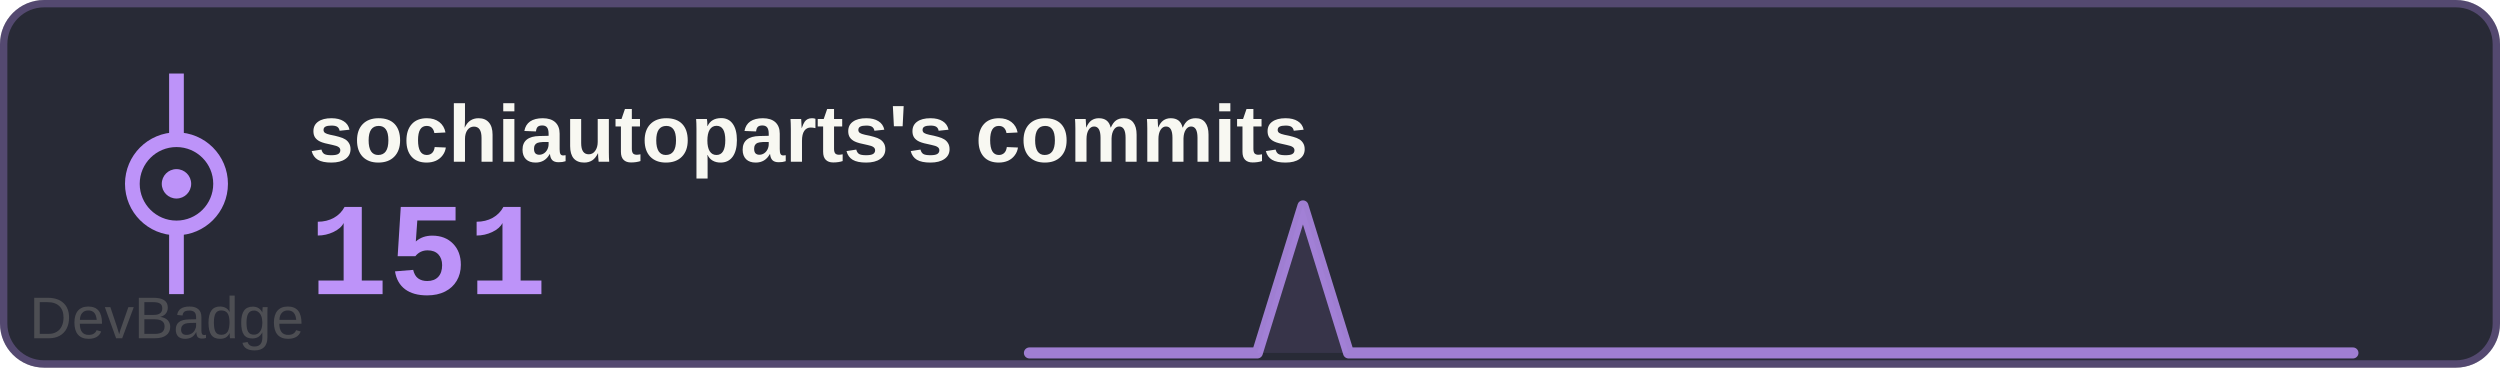
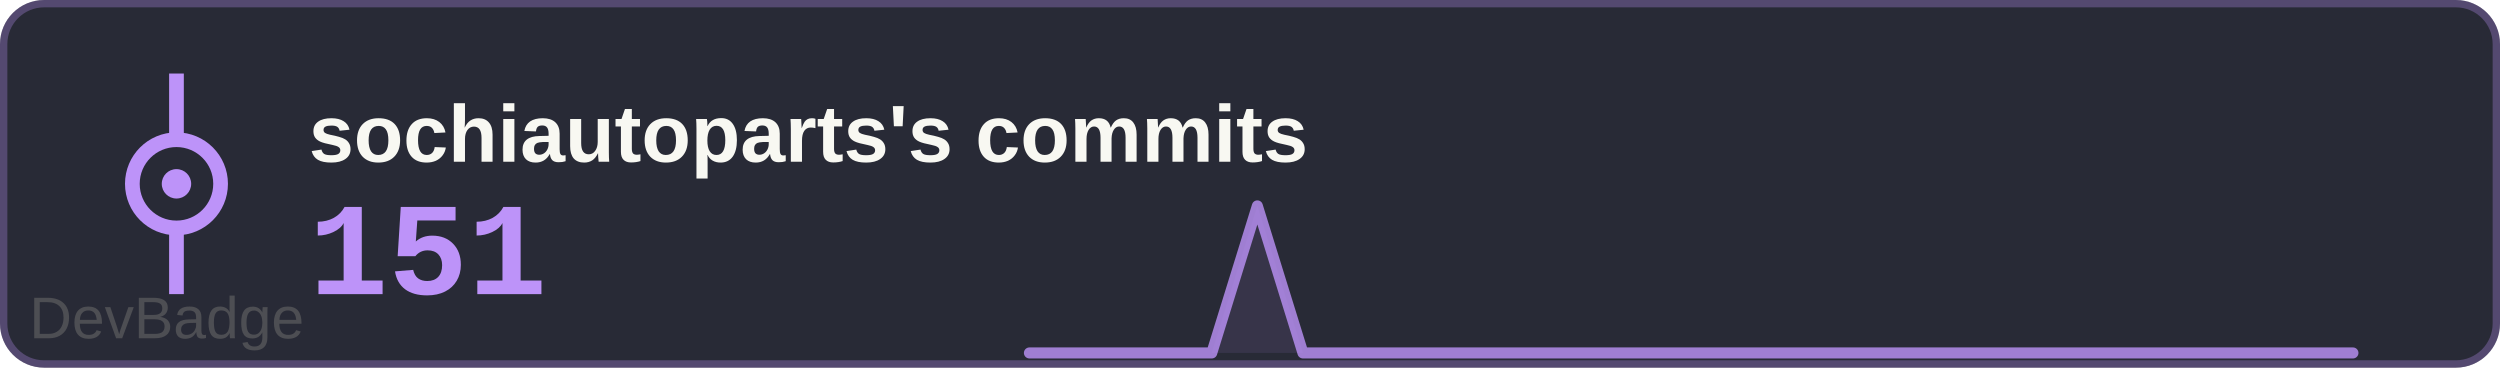
<svg xmlns="http://www.w3.org/2000/svg" width="340" height="50" viewBox="0 0 340 50">
  <rect width="340" height="50" rx="6" fill="#282a36" />
  <rect x="0.5" y="0.5" width="339" height="49" rx="5.5" fill="none" stroke="#bd93f9" stroke-width="1" opacity="0.3" />
  <text x="42" y="22" font-family="Arial, sans-serif" font-size="11" font-weight="600" fill="#f8f8f2">sochiautoparts's commits</text>
  <text x="42" y="40" font-family="'Courier New', monospace" font-size="18" font-weight="700" fill="#bd93f9">151</text>
  <g transform="translate(0, 0)">
    <circle cx="24" cy="25" r="6" fill="none" stroke="#bd93f9" stroke-width="2" />
    <circle cx="24" cy="25" r="2" fill="#bd93f9" />
    <line x1="24" y1="19" x2="24" y2="10" stroke="#bd93f9" stroke-width="2" />
    <line x1="24" y1="31" x2="24" y2="40" stroke="#bd93f9" stroke-width="2" />
  </g>
-   <path d="M140.0,48 L140.0,48.0 146.2,48.0 152.4,48.0 158.6,48.0 164.8,48.0 171.0,48.0 177.2,28.0 183.4,48.0 189.7,48.0 195.9,48.0 202.1,48.0 208.3,48.0 214.5,48.0 220.7,48.0 226.9,48.0 233.1,48.0 239.3,48.0 245.5,48.0 251.7,48.0 257.9,48.0 264.1,48.0 270.3,48.0 276.6,48.0 282.8,48.0 289.0,48.0 295.2,48.0 301.4,48.0 307.6,48.0 313.8,48.0 320.0,48.0 L320,48 Z" fill="#bd93f9" opacity="0.1" />
-   <polyline points="140.0,48.0 146.2,48.0 152.4,48.0 158.6,48.0 164.8,48.0 171.0,48.0 177.2,28.0 183.4,48.0 189.7,48.0 195.9,48.0 202.1,48.0 208.3,48.0 214.5,48.0 220.7,48.0 226.9,48.0 233.1,48.0 239.3,48.0 245.5,48.0 251.7,48.0 257.9,48.0 264.1,48.0 270.3,48.0 276.6,48.0 282.8,48.0 289.0,48.0 295.2,48.0 301.4,48.0 307.6,48.0 313.8,48.0 320.0,48.0" fill="none" stroke="#bd93f9" stroke-width="1.5" stroke-linecap="round" stroke-linejoin="round" opacity="0.8" />
+   <path d="M140.0,48 L140.0,48.0 146.2,48.0 152.4,48.0 158.6,48.0 164.8,48.0 171.0,28.0 177.2,48.0 183.4,48.0 189.7,48.0 195.9,48.0 202.1,48.0 208.3,48.0 214.5,48.0 220.7,48.0 226.9,48.0 233.1,48.0 239.3,48.0 245.5,48.0 251.7,48.0 257.9,48.0 264.1,48.0 270.3,48.0 276.6,48.0 282.8,48.0 289.0,48.0 295.2,48.0 301.4,48.0 307.6,48.0 313.8,48.0 320.0,48.0 L320,48 Z" fill="#bd93f9" opacity="0.1" />
+   <polyline points="140.0,48.0 146.2,48.0 152.4,48.0 158.6,48.0 164.8,48.0 171.0,28.0 177.2,48.0 183.4,48.0 189.7,48.0 195.9,48.0 202.1,48.0 208.3,48.0 214.5,48.0 220.7,48.0 226.9,48.0 233.1,48.0 239.3,48.0 245.5,48.0 251.7,48.0 257.9,48.0 264.1,48.0 270.3,48.0 276.6,48.0 282.8,48.0 289.0,48.0 295.2,48.0 301.4,48.0 307.6,48.0 313.8,48.0 320.0,48.0" fill="none" stroke="#bd93f9" stroke-width="1.5" stroke-linecap="round" stroke-linejoin="round" opacity="0.8" />
  <a href="https://github.com/sochiautoparts/devbadge" target="_blank">
    <text x="4" y="46" font-family="Arial, sans-serif" font-size="8" fill="#666666" opacity="0.6">DevBadge</text>
  </a>
</svg>
